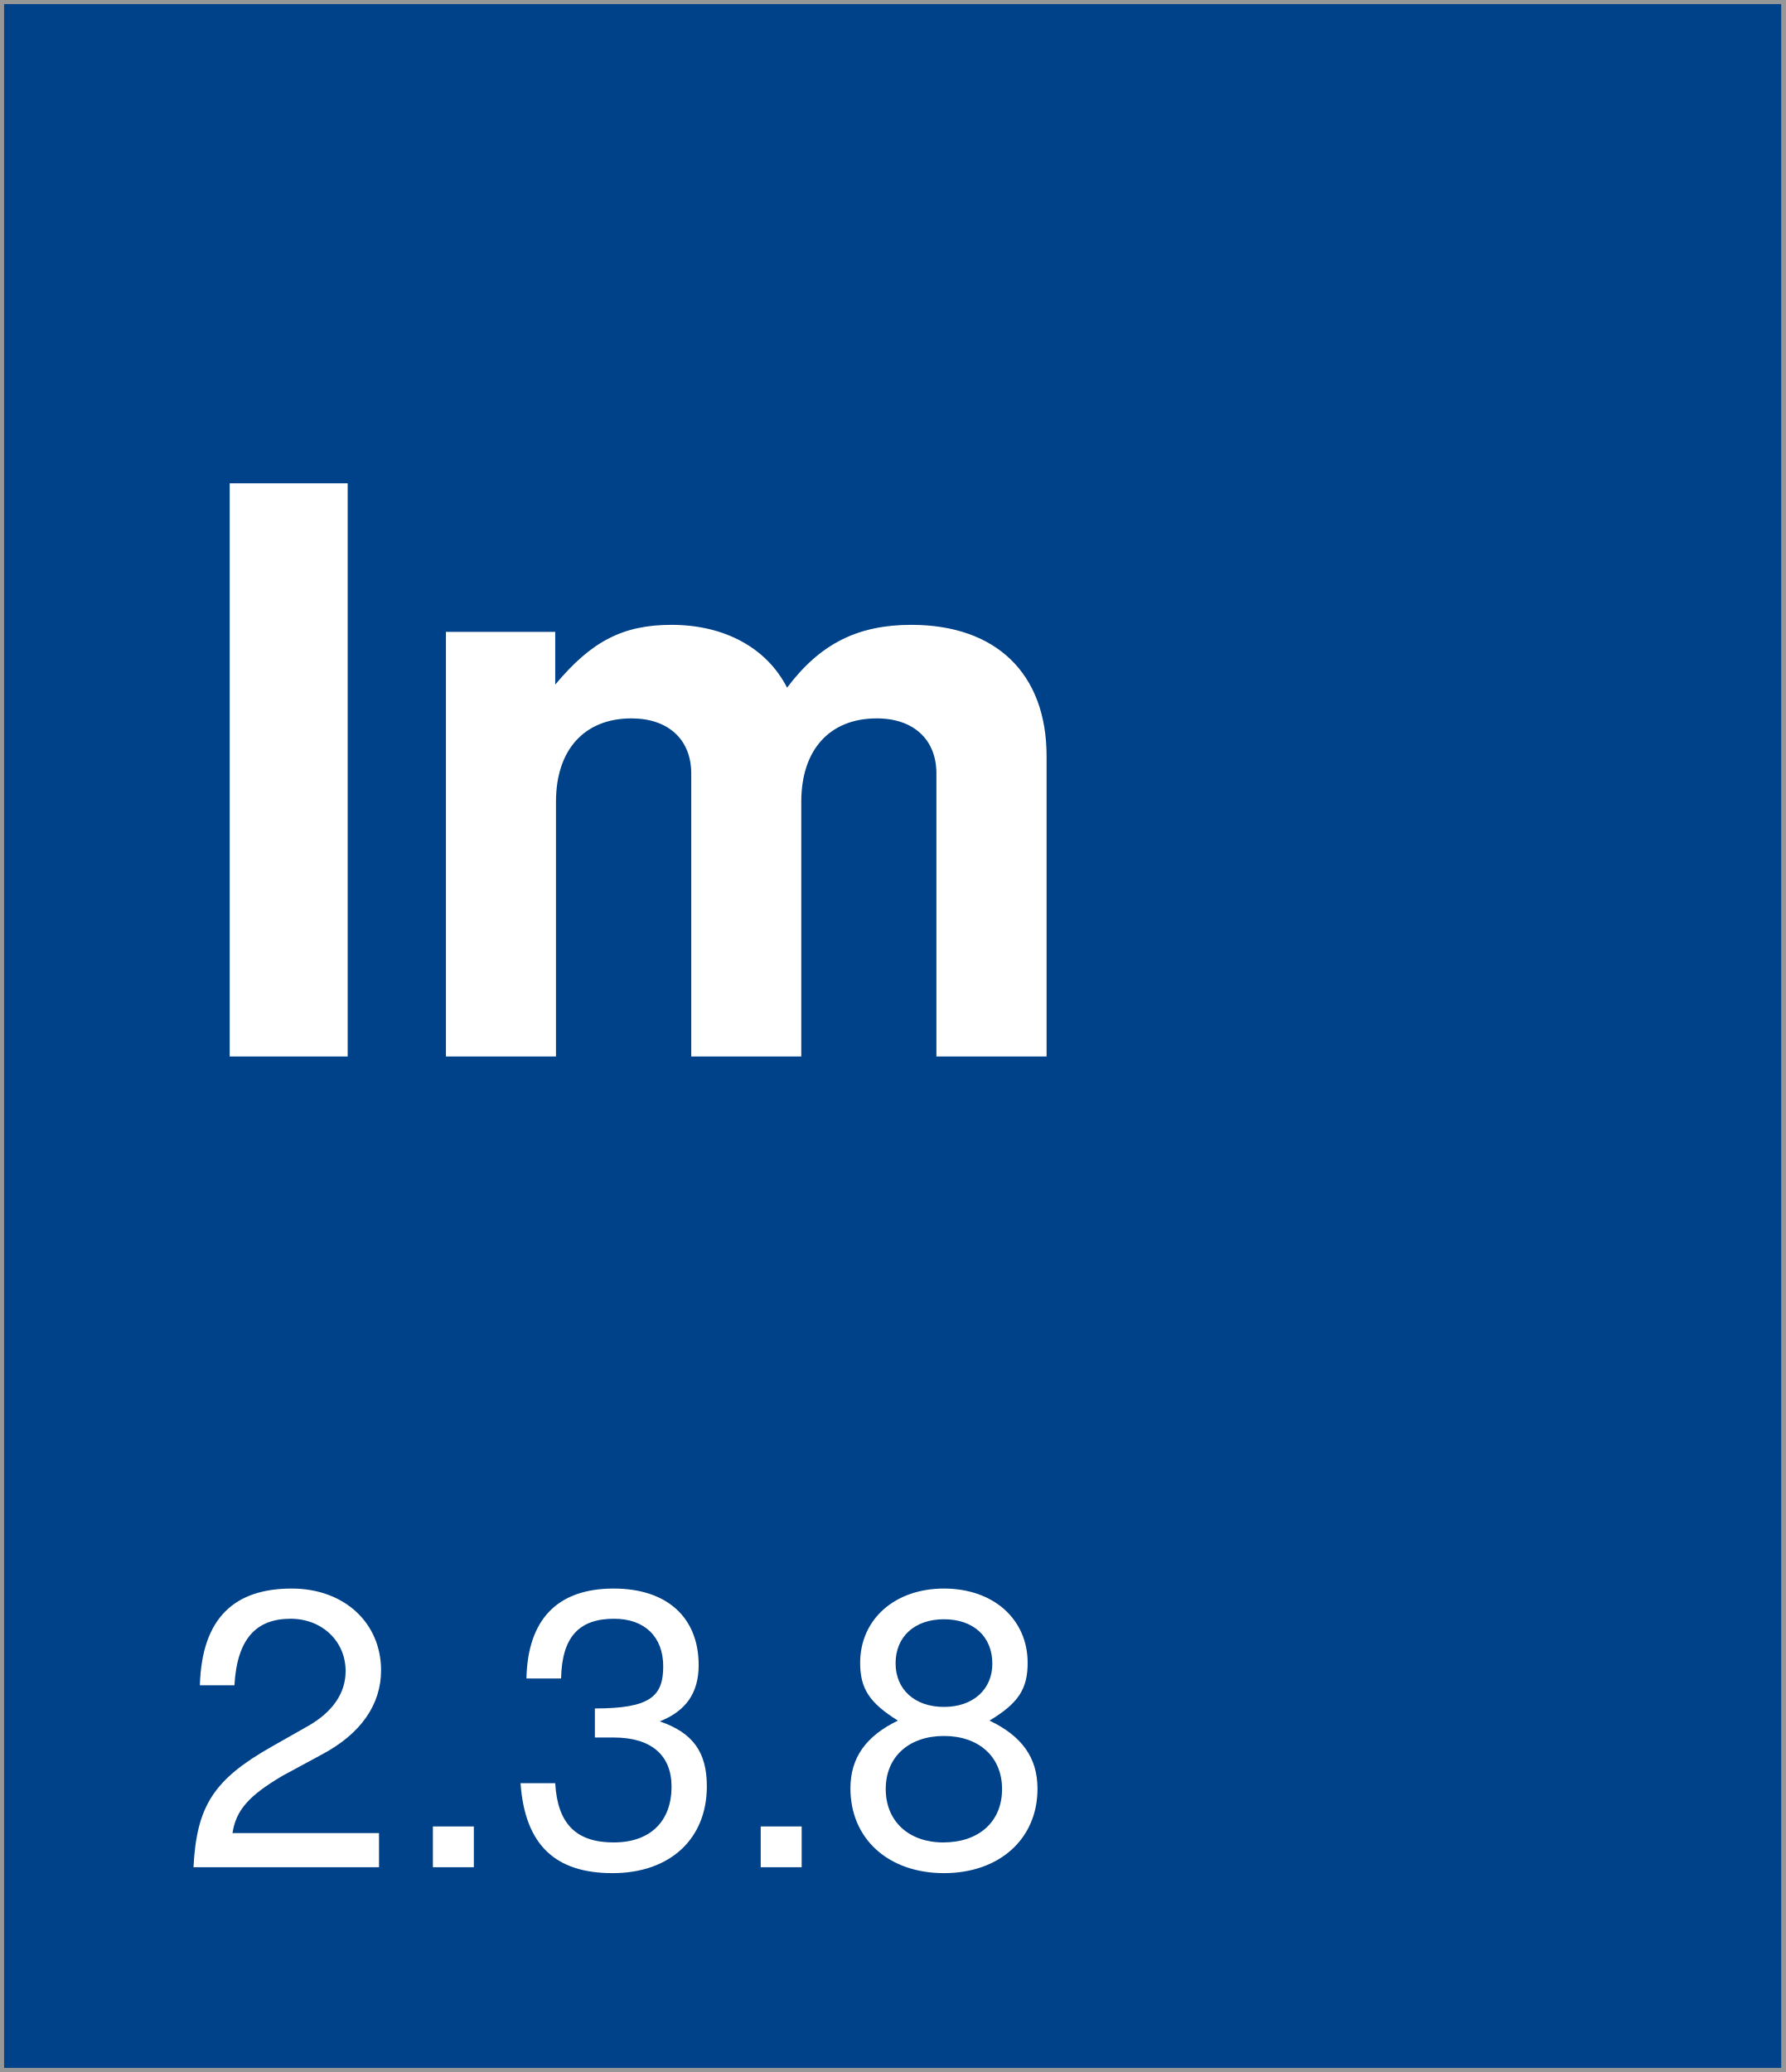
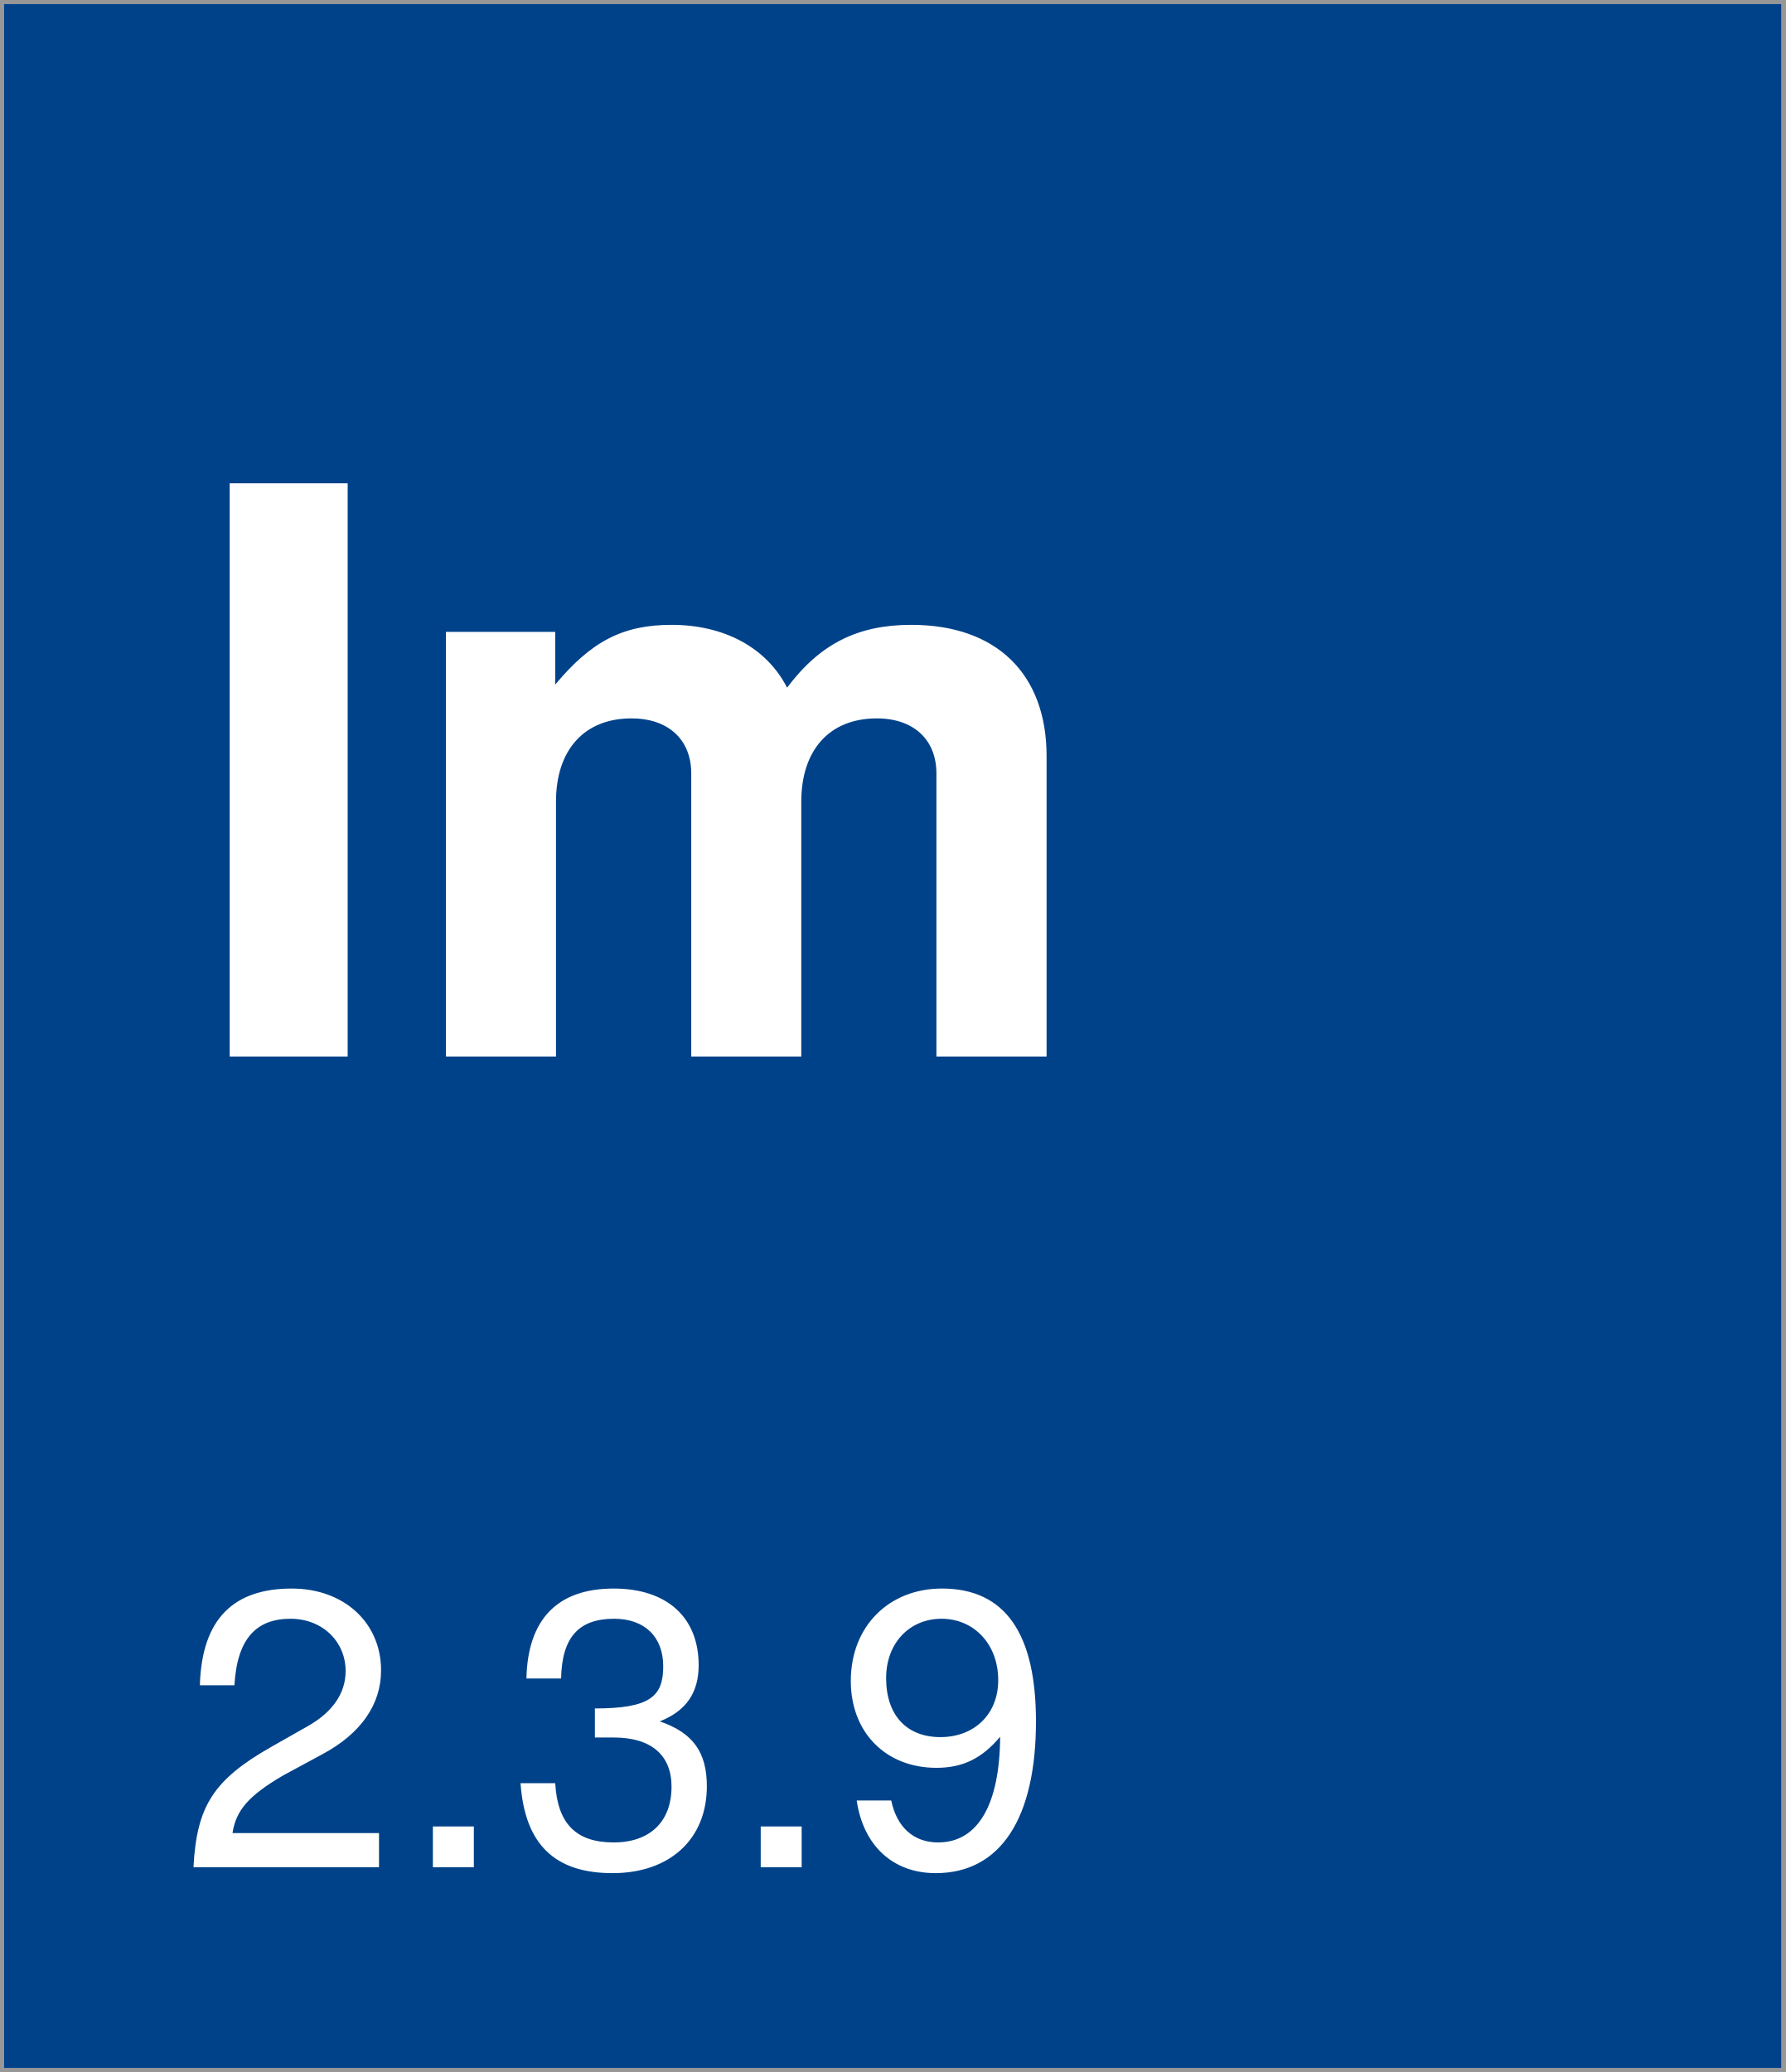
<svg xmlns="http://www.w3.org/2000/svg" width="218px" height="253px" viewBox="0 0 218 253" version="1.1">
  <description>Created with Sketch (http://www.bohemiancoding.com/sketch)</description>
  <defs />
  <g id="Page-1" stroke="none" stroke-width="1" fill="none" fill-rule="evenodd">
    <rect id="Rectangle-1" stroke="#979797" fill="#004289" x="0" y="0" width="218" height="253" />
    <text id="version-box" font-family="Helvetica Neue" font-size="48" font-weight="260" fill="#FFFFFF">
      <tspan x="22" y="228">
-         <tspan id="version">2.3.8</tspan>
+         <tspan id="version">2.3.9</tspan>
      </tspan>
    </text>
    <text id="Im" font-family="Helvetica Neue" font-size="96" font-weight="bold" fill="#FFFFFF">
      <tspan x="22" y="129">Im</tspan>
    </text>
  </g>
</svg>
